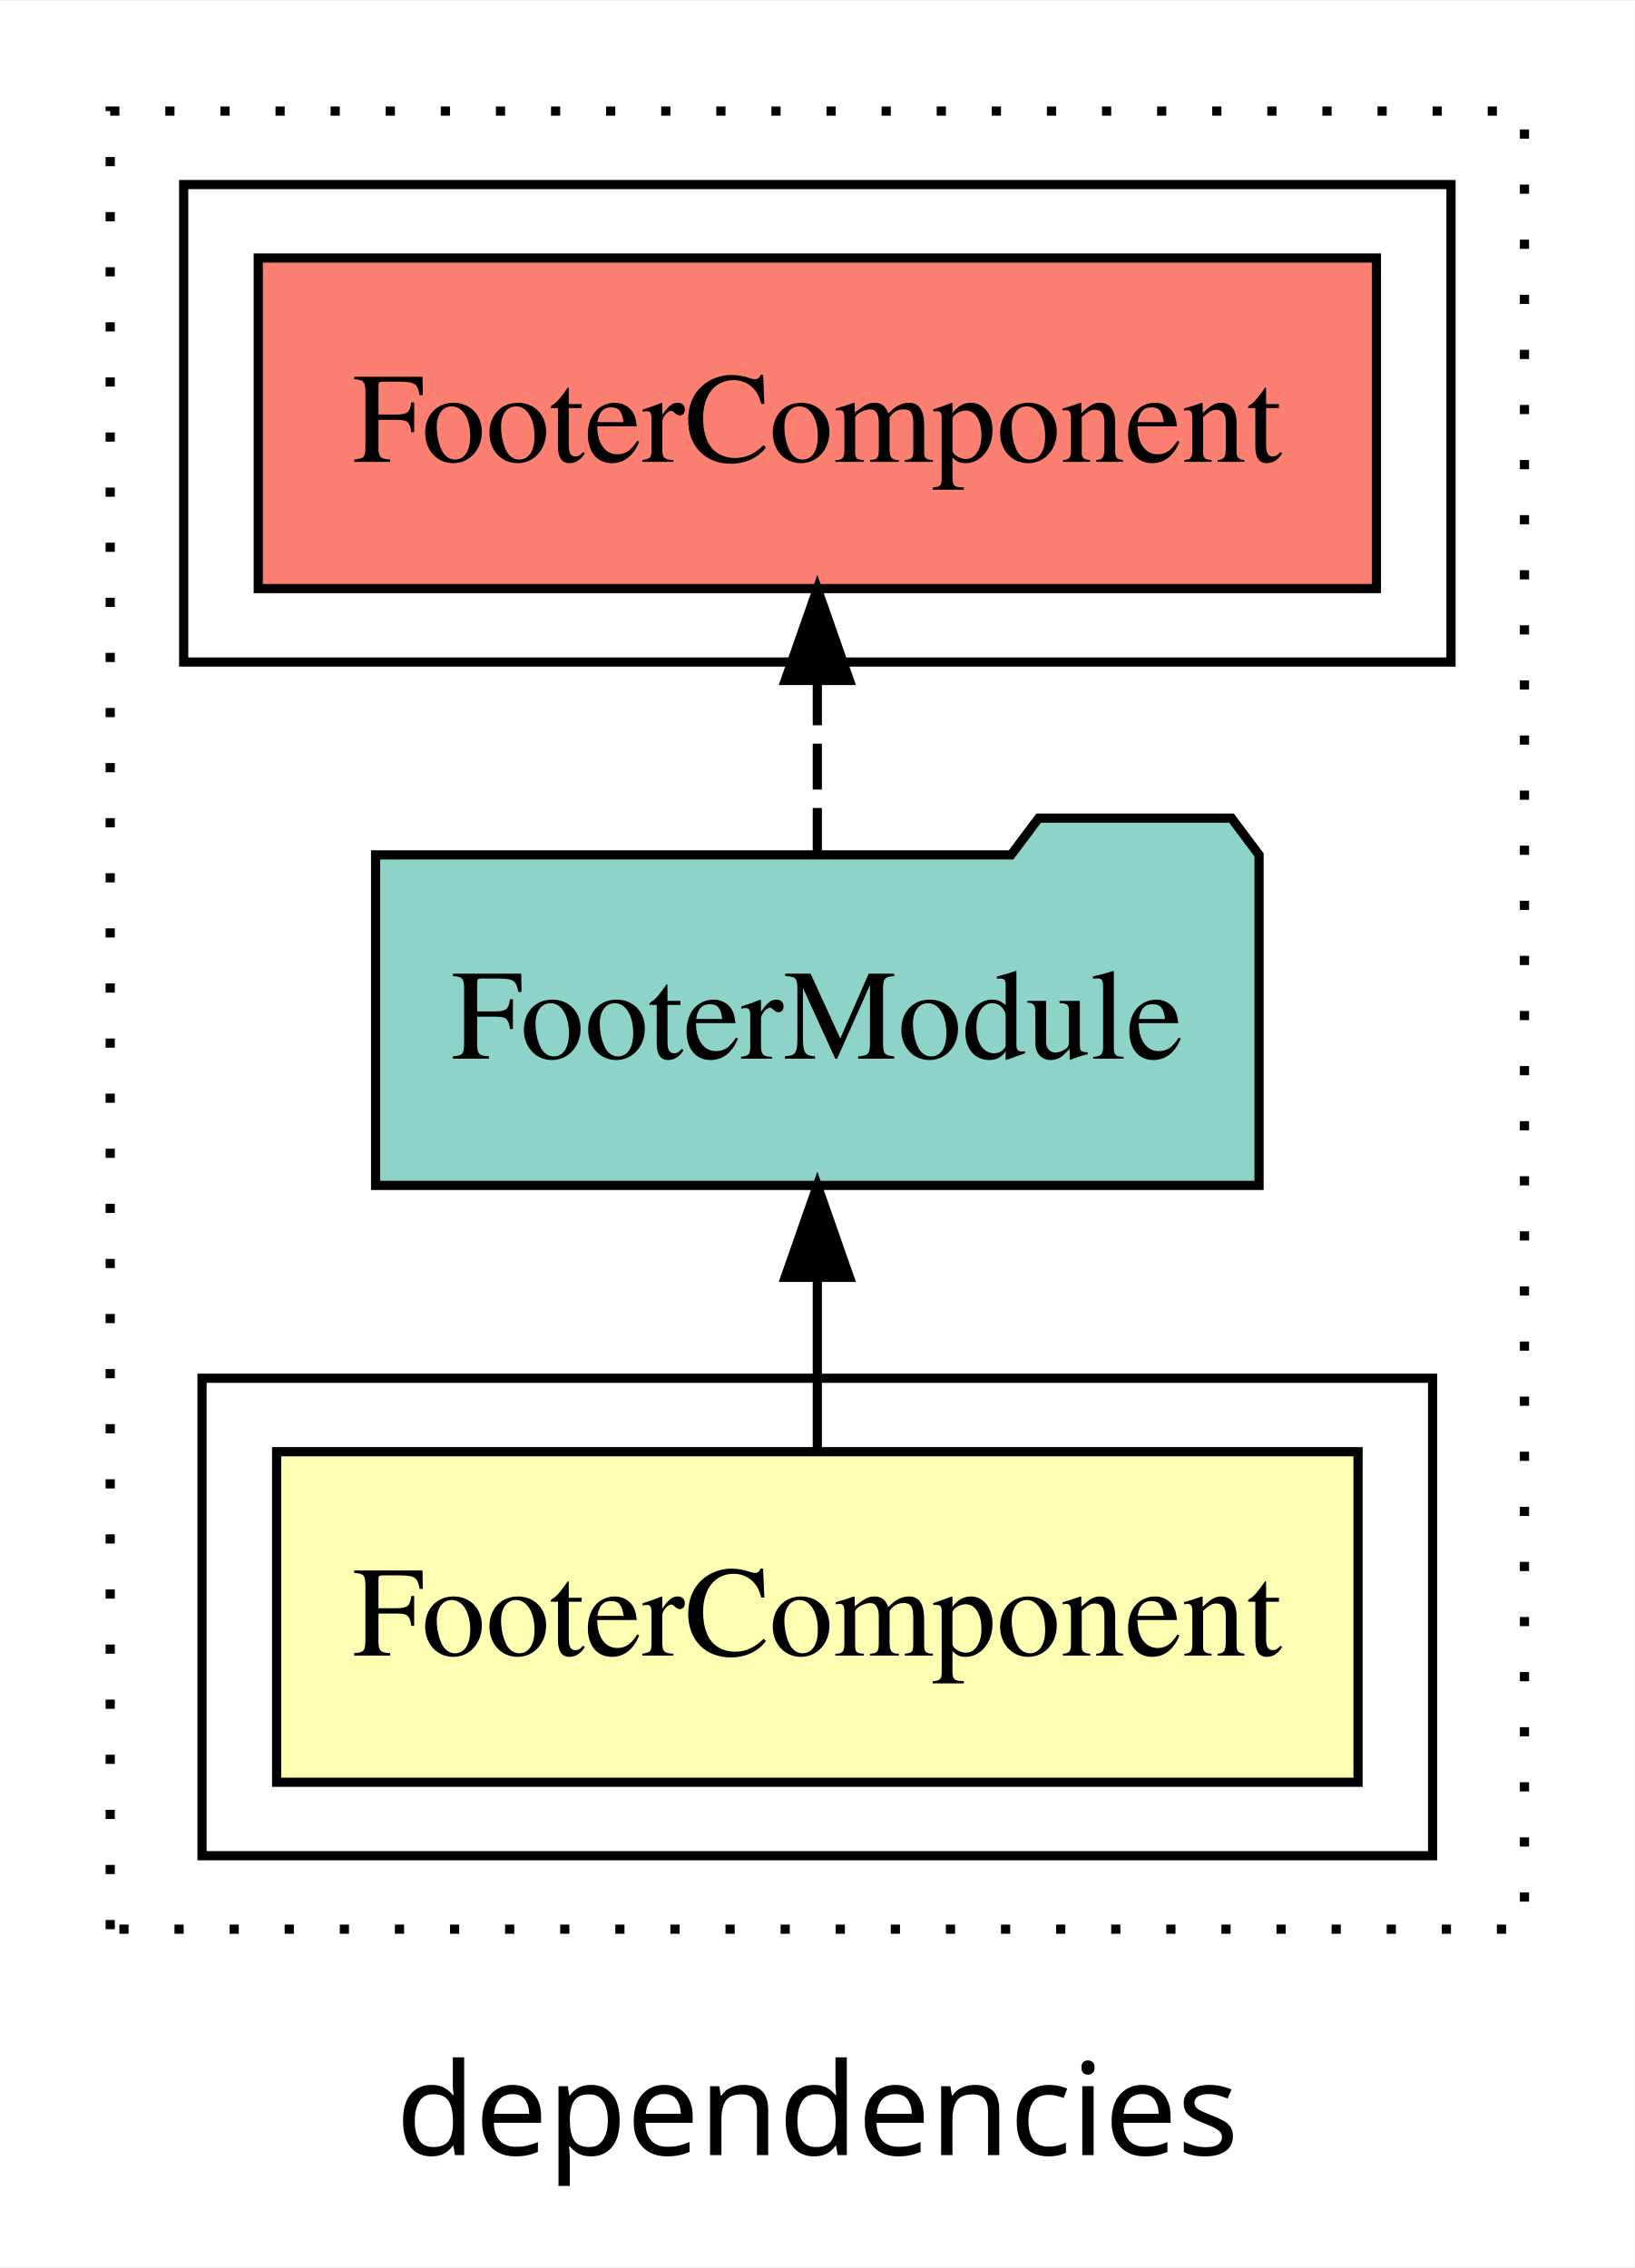
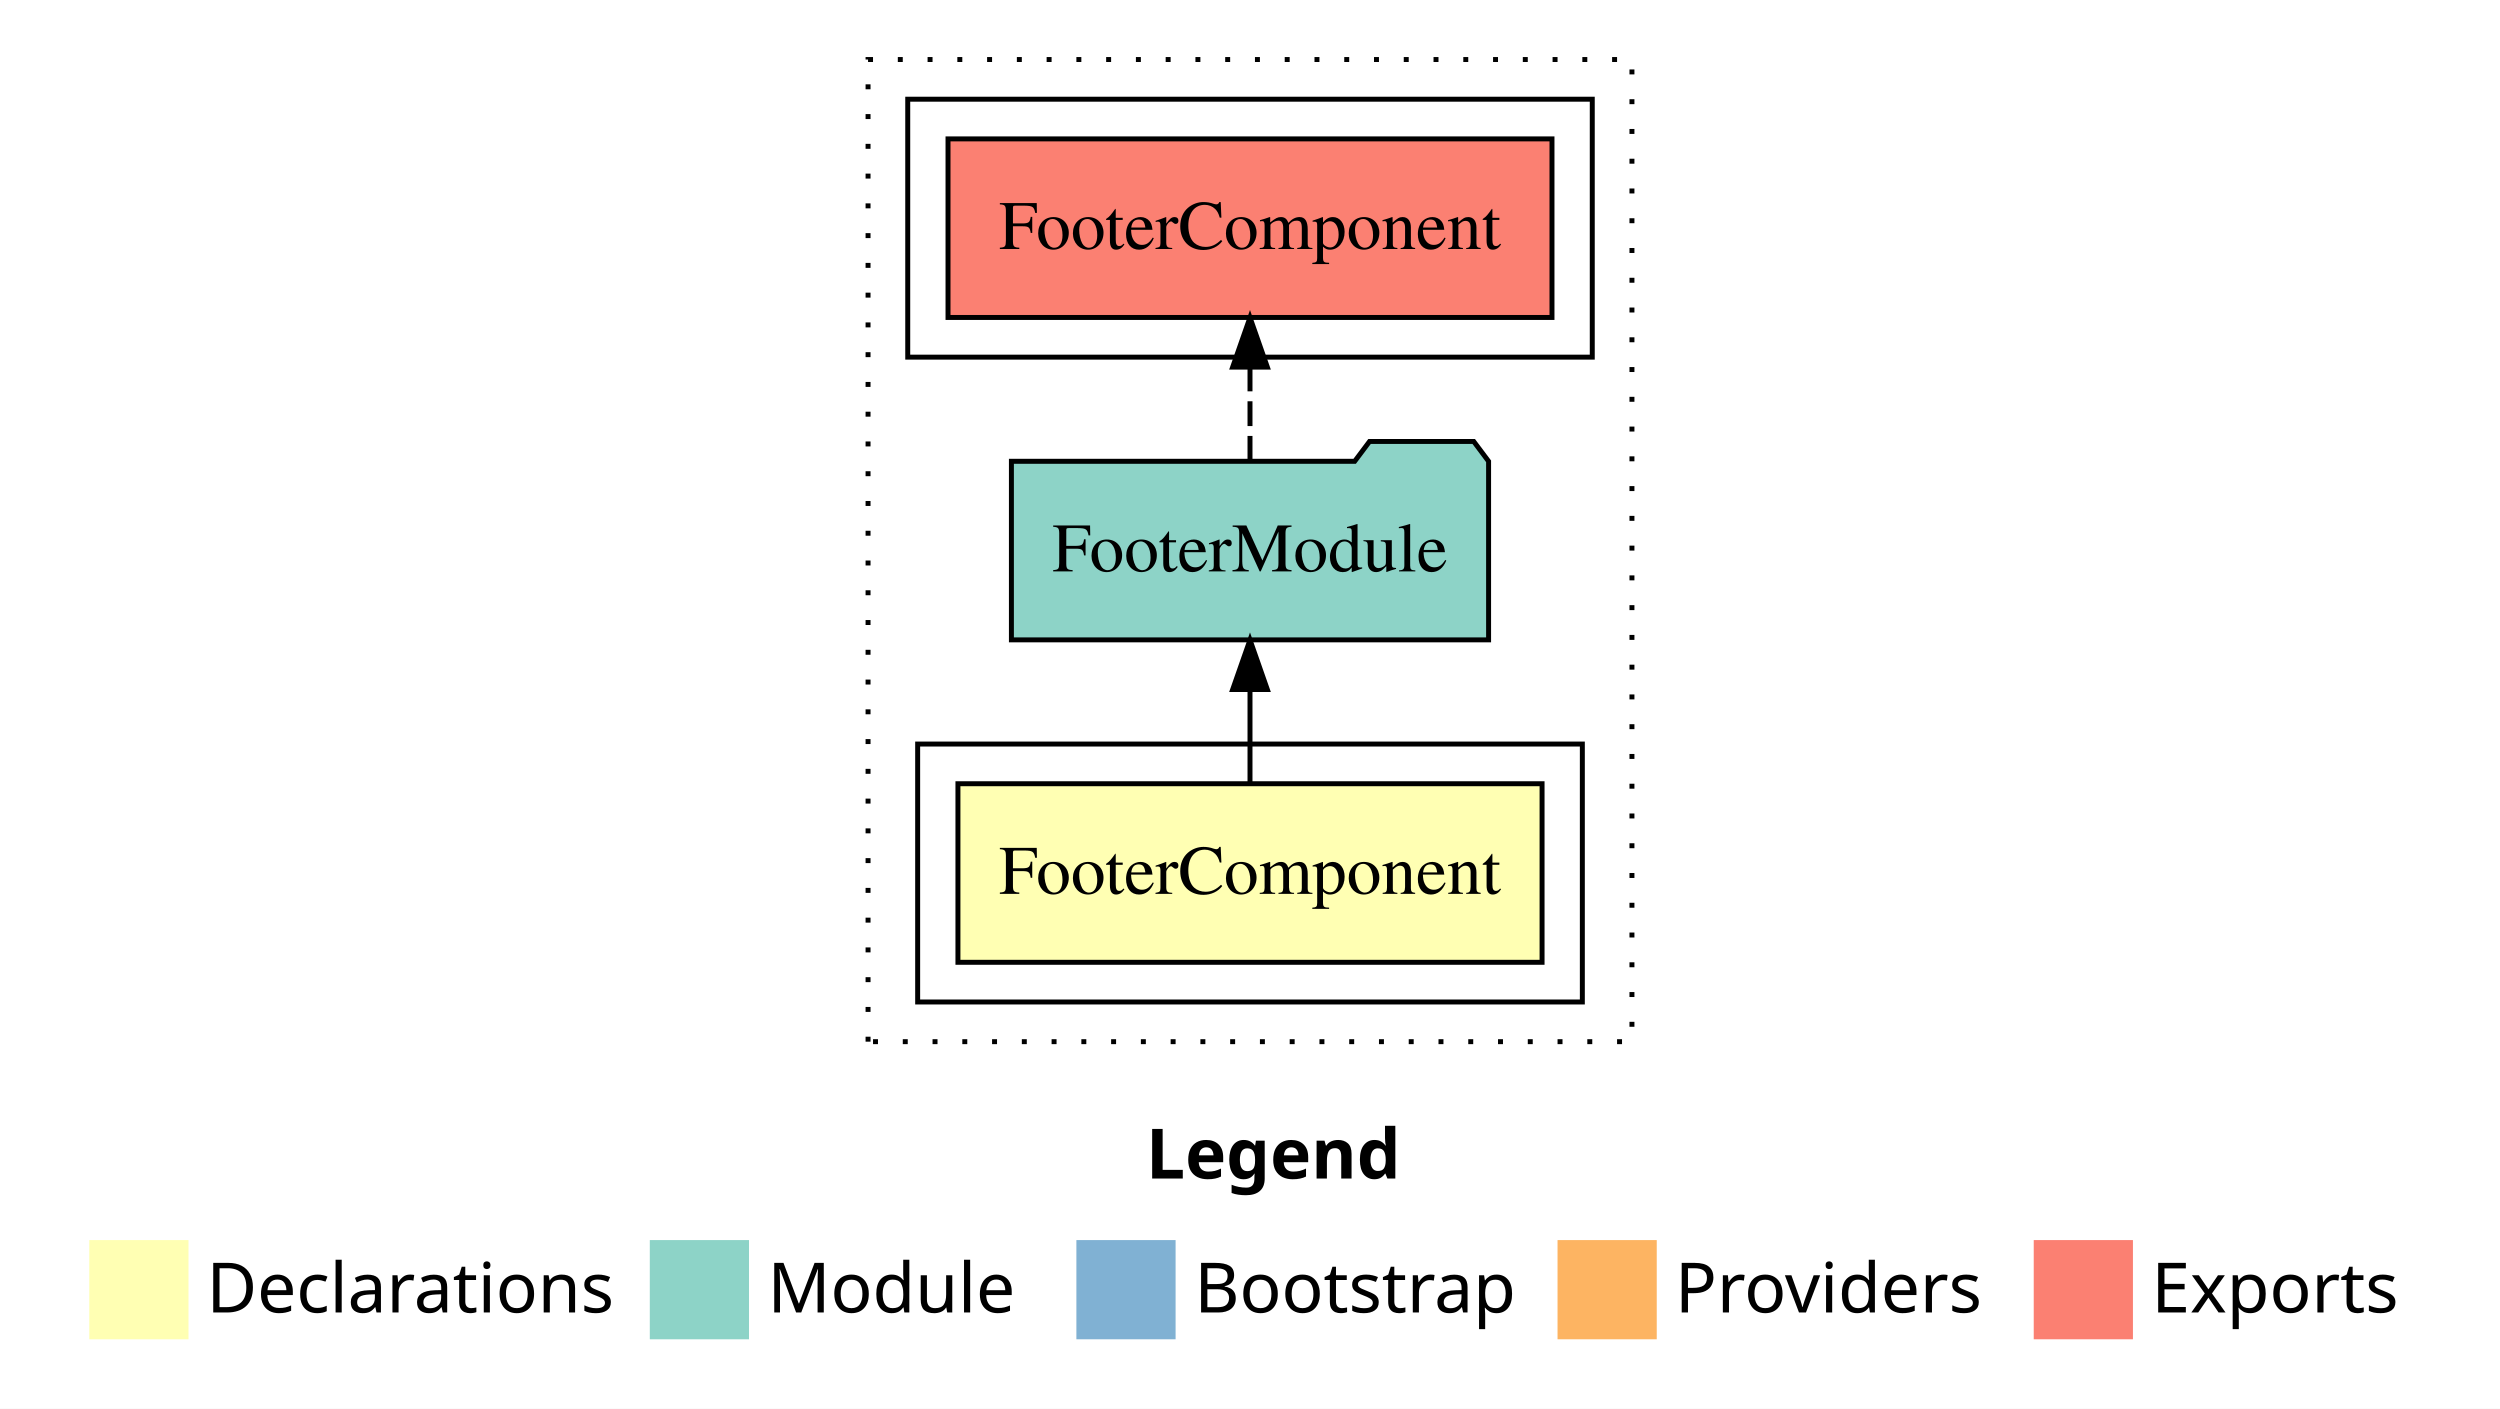
- <svg xmlns="http://www.w3.org/2000/svg" width="178pt" height="247pt" viewBox="0.00 0.00 178.00 246.80">
-   <g id="graph0" class="graph" transform="scale(1 1) rotate(0) translate(4 242.8)">
-     <polygon fill="white" stroke="transparent" points="-4,4 -4,-242.8 174,-242.8 174,4 -4,4" />
-     <text text-anchor="middle" x="85" y="-8.2" font-family="sans-serif" font-size="14.00">dependencies</text>
+ <svg xmlns="http://www.w3.org/2000/svg" width="504pt" height="284pt" viewBox="0.00 0.00 504.00 284.00">
+   <g id="graph0" class="graph" transform="scale(1 1) rotate(0) translate(4 280)">
+     <polygon fill="white" stroke="transparent" points="-4,4 -4,-280 500,-280 500,4 -4,4" />
+     <text text-anchor="start" x="227.01" y="-42.4" font-family="Times-12" font-weight="bold" font-size="14.00">Legend</text>
+     <polygon fill="#ffffb3" stroke="transparent" points="14,-10 14,-30 34,-30 34,-10 14,-10" />
+     <text text-anchor="start" x="37.63" y="-15.4" font-family="Times-12" font-size="14.00">  Declarations</text>
+     <polygon fill="#8dd3c7" stroke="transparent" points="127,-10 127,-30 147,-30 147,-10 127,-10" />
+     <text text-anchor="start" x="150.73" y="-15.4" font-family="Times-12" font-size="14.00">  Module</text>
+     <polygon fill="#80b1d3" stroke="transparent" points="213,-10 213,-30 233,-30 233,-10 213,-10" />
+     <text text-anchor="start" x="236.78" y="-15.4" font-family="Times-12" font-size="14.00">  Bootstrap</text>
+     <polygon fill="#fdb462" stroke="transparent" points="310,-10 310,-30 330,-30 330,-10 310,-10" />
+     <text text-anchor="start" x="333.67" y="-15.4" font-family="Times-12" font-size="14.00">  Providers</text>
+     <polygon fill="#fb8072" stroke="transparent" points="406,-10 406,-30 426,-30 426,-10 406,-10" />
+     <text text-anchor="start" x="429.73" y="-15.4" font-family="Times-12" font-size="14.00">  Exports</text>
    <g id="clust1" class="cluster">
-       <polygon fill="none" stroke="black" stroke-dasharray="1,5" points="8,-32.8 8,-230.8 162,-230.8 162,-32.8 8,-32.8" />
+       <polygon fill="none" stroke="black" stroke-dasharray="1,5" points="171,-70 171,-268 325,-268 325,-70 171,-70" />
+     </g>
+     <g id="clust5" class="cluster">
+       <polygon fill="none" stroke="black" points="179,-208 179,-260 317,-260 317,-208 179,-208" />
    </g>
    <g id="clust2" class="cluster">
-       <polygon fill="none" stroke="black" points="18,-40.8 18,-92.8 152,-92.8 152,-40.8 18,-40.8" />
-     </g>
-     <g id="clust5" class="cluster">
-       <polygon fill="none" stroke="black" points="16,-170.8 16,-222.8 154,-222.8 154,-170.8 16,-170.8" />
+       <polygon fill="none" stroke="black" points="181,-78 181,-130 315,-130 315,-78 181,-78" />
    </g>
    <g id="node1" class="node">
-       <polygon fill="#ffffb3" stroke="black" points="143.88,-84.8 26.12,-84.8 26.12,-48.8 143.88,-48.8 143.88,-84.8" />
-       <text text-anchor="middle" x="85" y="-62.6" font-family="Times,serif" font-size="14.00">FooterComponent</text>
+       <polygon fill="#ffffb3" stroke="black" points="306.88,-122 189.12,-122 189.12,-86 306.88,-86 306.88,-122" />
+       <text text-anchor="middle" x="248" y="-99.8" font-family="Times,serif" font-size="14.00">FooterComponent</text>
    </g>
    <g id="node2" class="node">
-       <polygon fill="#8dd3c7" stroke="black" points="133.1,-149.8 130.1,-153.8 109.1,-153.8 106.1,-149.8 36.9,-149.8 36.9,-113.8 133.1,-113.8 133.1,-149.8" />
-       <text text-anchor="middle" x="85" y="-127.6" font-family="Times,serif" font-size="14.00">FooterModule</text>
+       <polygon fill="#8dd3c7" stroke="black" points="296.1,-187 293.1,-191 272.1,-191 269.1,-187 199.9,-187 199.9,-151 296.1,-151 296.1,-187" />
+       <text text-anchor="middle" x="248" y="-164.8" font-family="Times,serif" font-size="14.00">FooterModule</text>
    </g>
    <g id="edge1" class="edge">
-       <path fill="none" stroke="black" d="M85,-84.91C85,-84.91 85,-103.79 85,-103.79" />
-       <polygon fill="black" stroke="black" points="81.5,-103.79 85,-113.79 88.5,-103.79 81.5,-103.79" />
+       <path fill="none" stroke="black" d="M248,-122.11C248,-122.11 248,-140.99 248,-140.99" />
+       <polygon fill="black" stroke="black" points="244.5,-140.99 248,-150.99 251.5,-140.99 244.5,-140.99" />
    </g>
    <g id="node3" class="node">
-       <polygon fill="#fb8072" stroke="black" points="145.88,-214.8 24.12,-214.8 24.12,-178.8 145.88,-178.8 145.88,-214.8" />
-       <text text-anchor="middle" x="85" y="-192.6" font-family="Times,serif" font-size="14.00">FooterComponent </text>
+       <polygon fill="#fb8072" stroke="black" points="308.88,-252 187.12,-252 187.12,-216 308.88,-216 308.88,-252" />
+       <text text-anchor="middle" x="248" y="-229.8" font-family="Times,serif" font-size="14.00">FooterComponent </text>
    </g>
    <g id="edge2" class="edge">
-       <path fill="none" stroke="black" stroke-dasharray="5,2" d="M85,-149.91C85,-149.91 85,-168.79 85,-168.79" />
-       <polygon fill="black" stroke="black" points="81.5,-168.79 85,-178.79 88.5,-168.79 81.5,-168.79" />
+       <path fill="none" stroke="black" stroke-dasharray="5,2" d="M248,-187.11C248,-187.11 248,-205.99 248,-205.99" />
+       <polygon fill="black" stroke="black" points="244.5,-205.99 248,-215.99 251.5,-205.99 244.5,-205.99" />
    </g>
  </g>
</svg>
